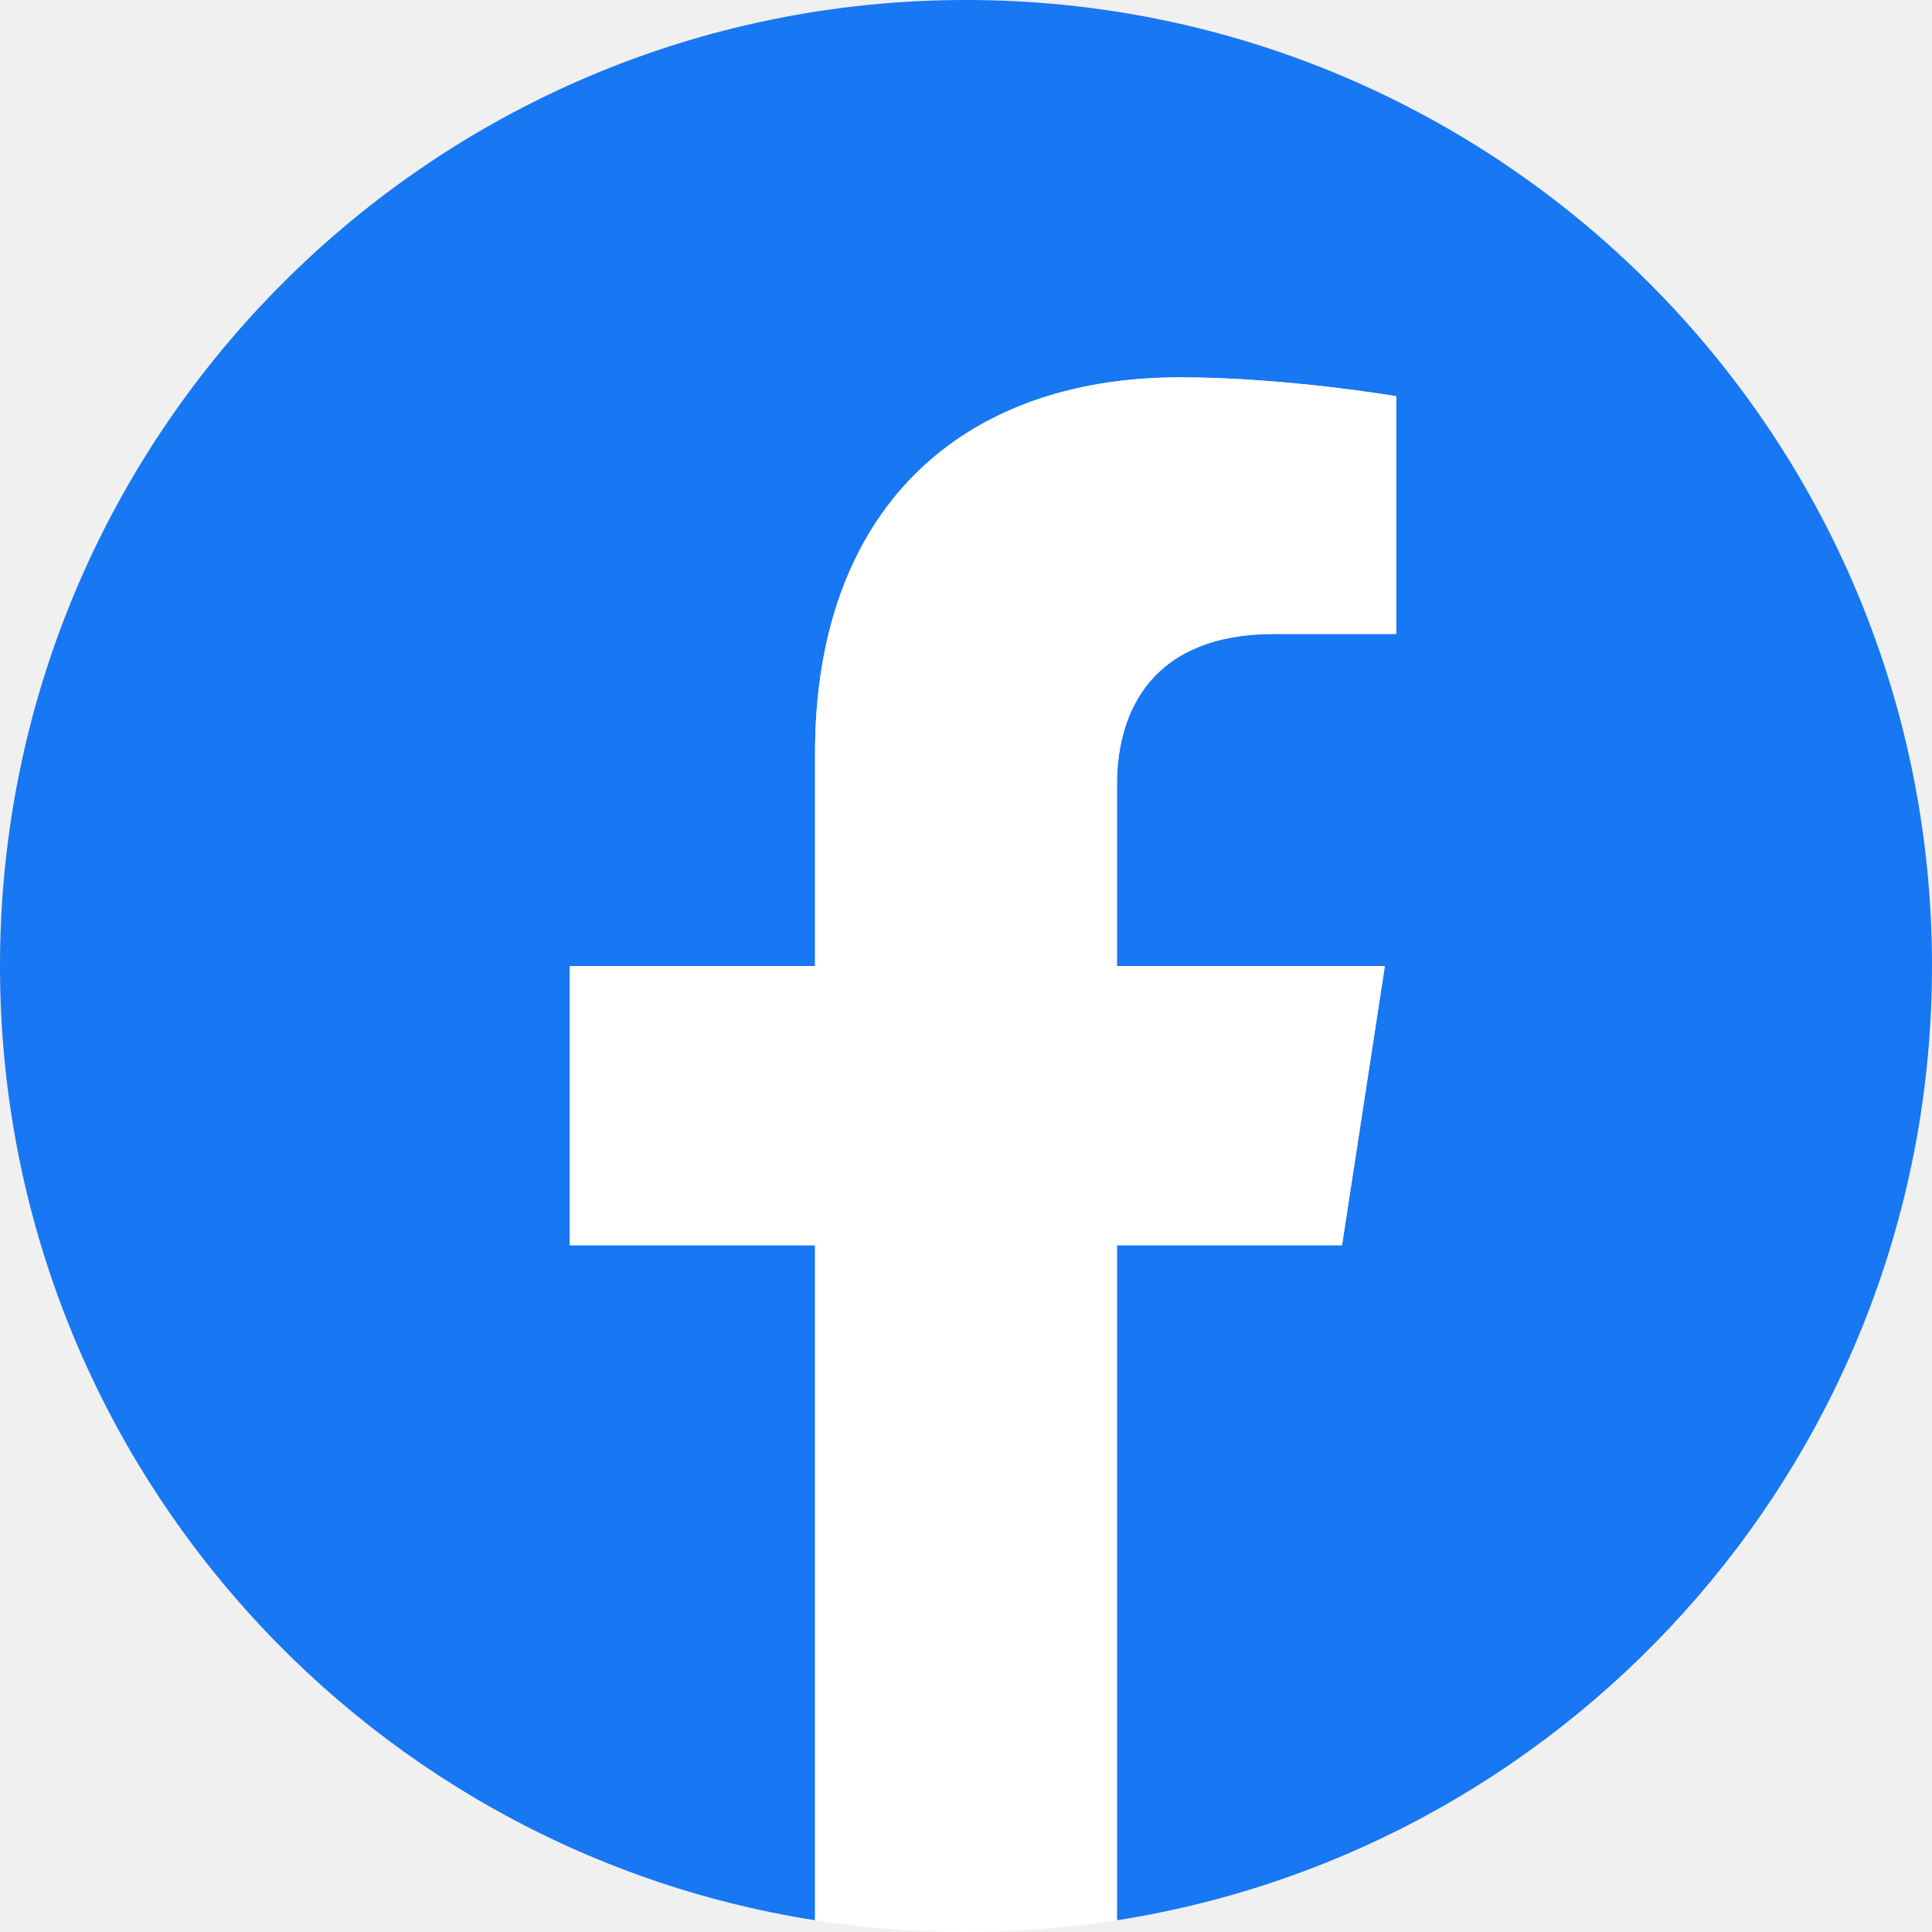
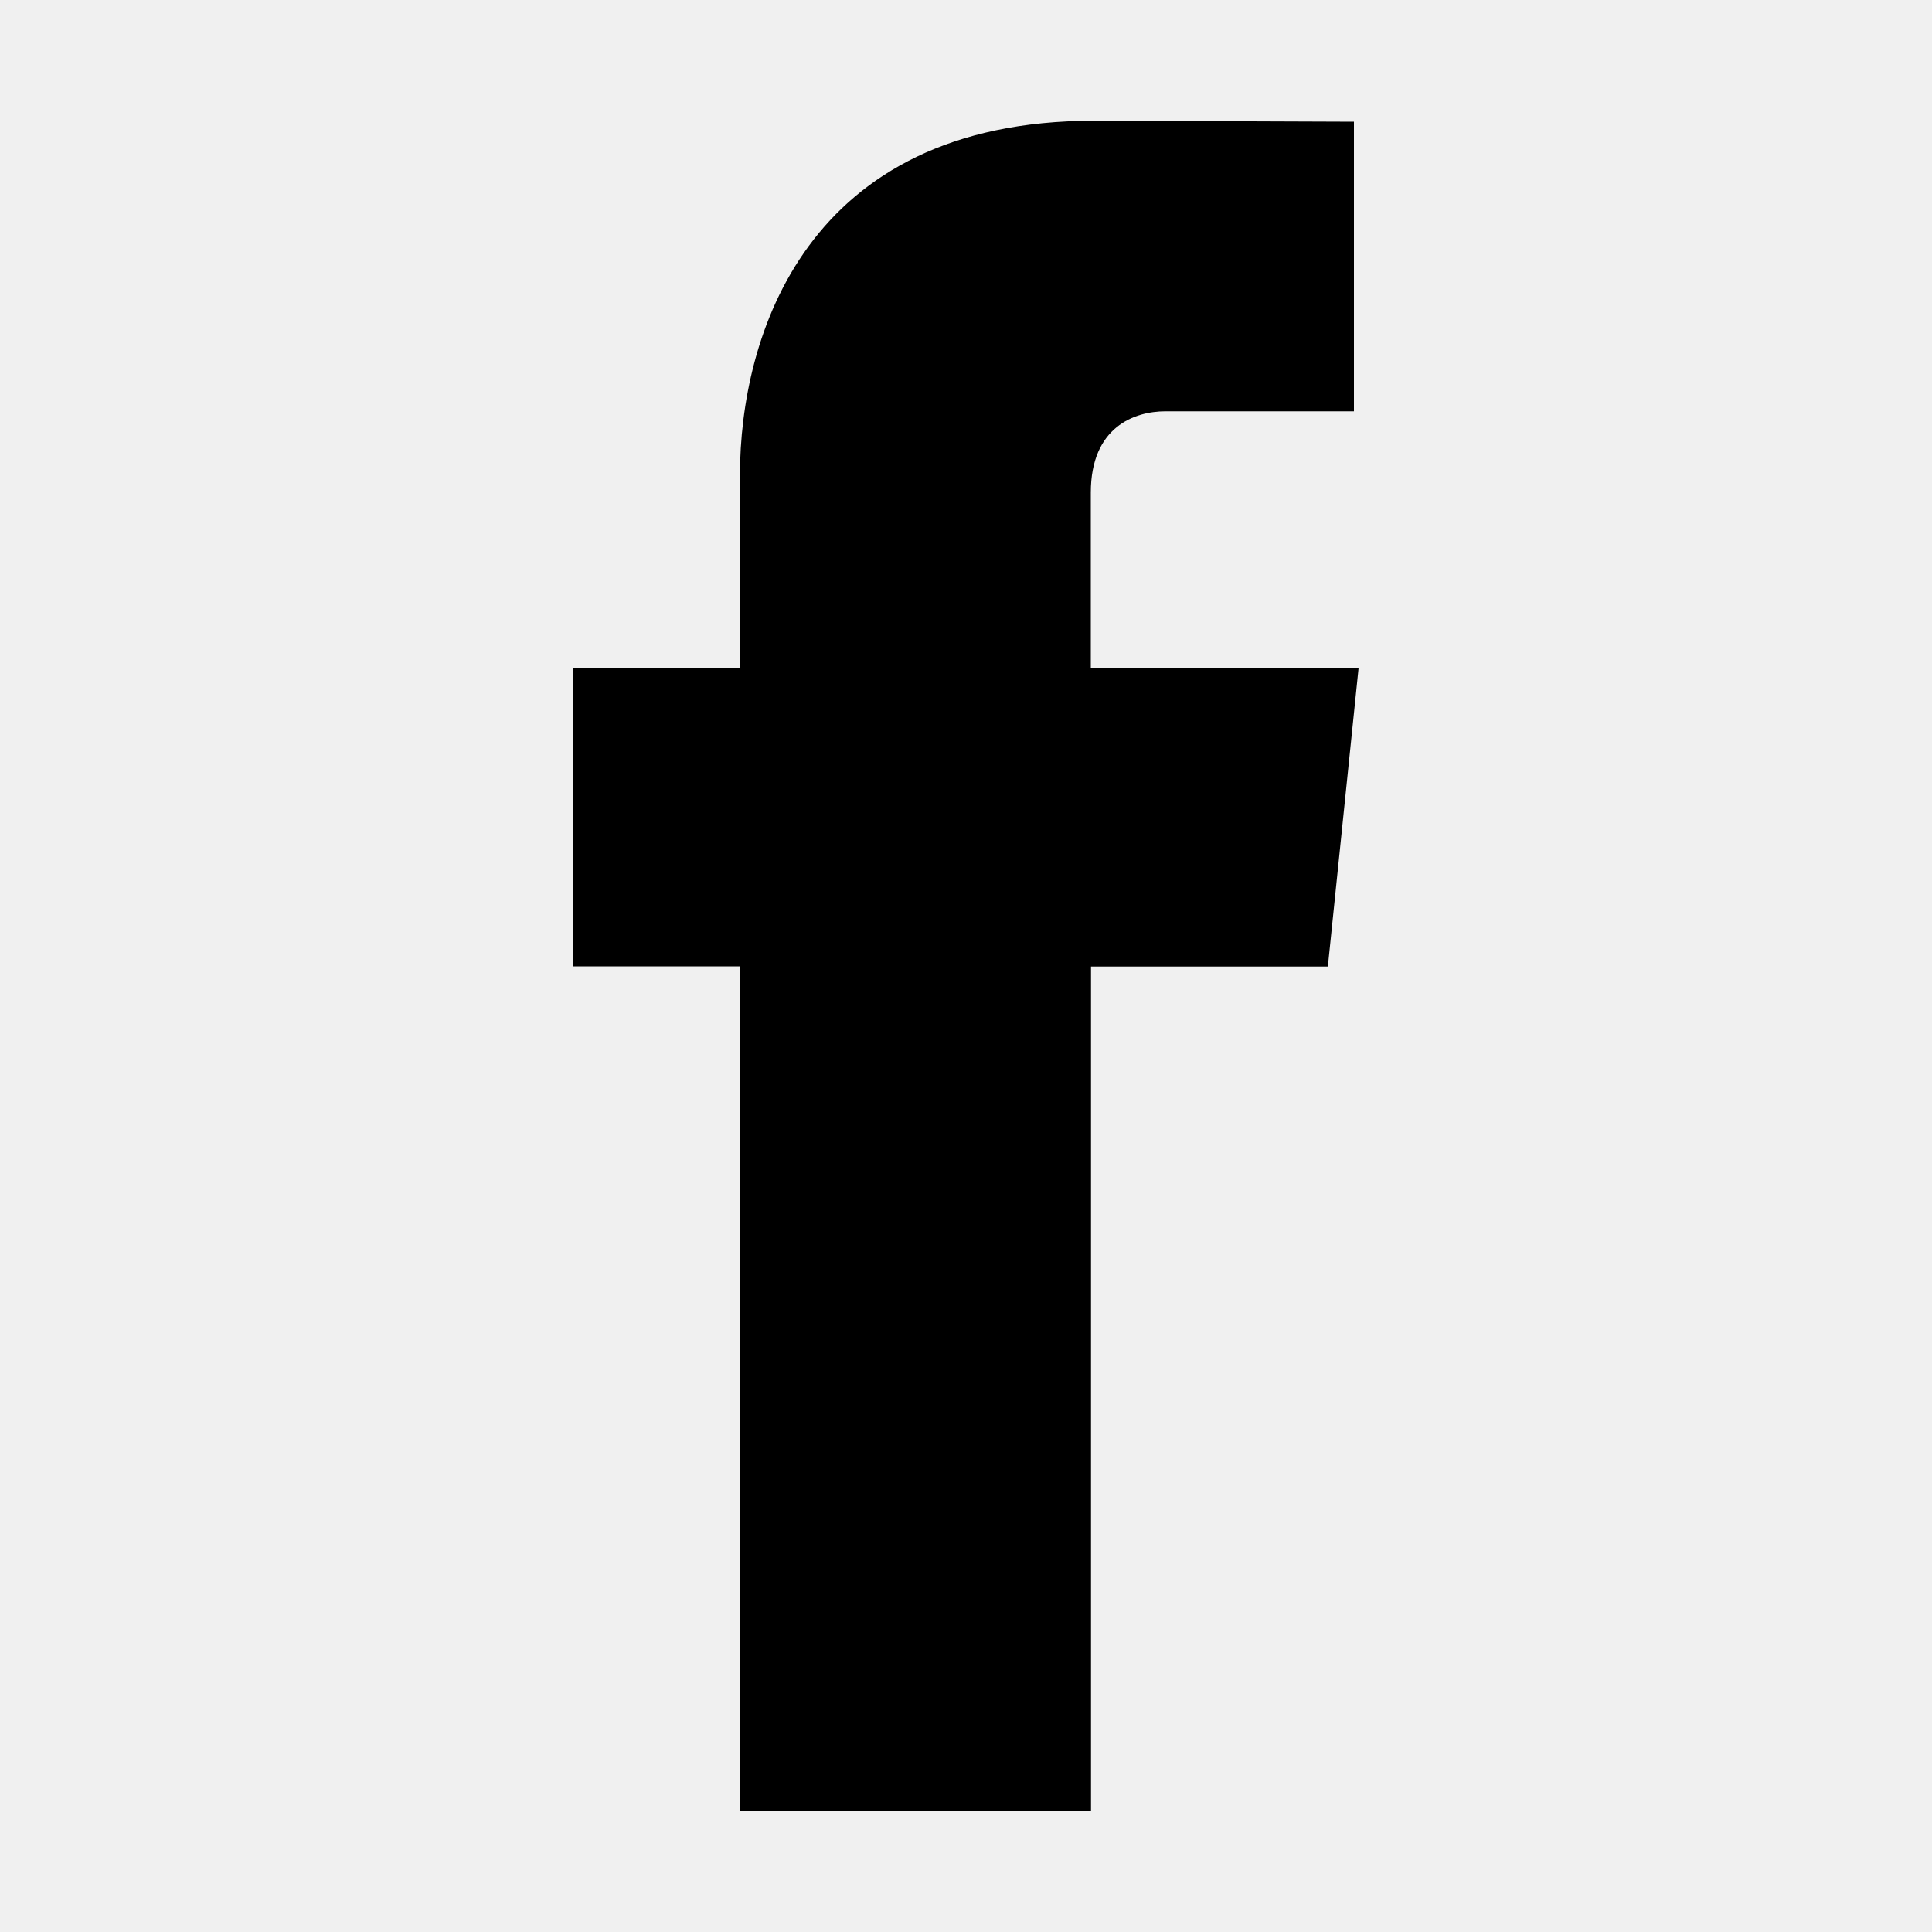
- <svg xmlns="http://www.w3.org/2000/svg" width="256px" height="256px" viewBox="0 0 256 256" version="1.1" preserveAspectRatio="xMidYMid">
-   <g>
-     <path d="M256,128 C256,57.307 198.692,0 128,0 C57.307,0 0,57.307 0,128 C0,191.888 46.808,244.843 108,254.445 L108,165 L75.5,165 L75.5,128 L108,128 L108,99.8 C108,67.72 127.109,50 156.347,50 C170.352,50 185,52.5 185,52.5 L185,84 L168.859,84 C152.959,84 148,93.867 148,103.989 L148,128 L183.5,128 L177.825,165 L148,165 L148,254.445 C209.192,244.843 256,191.888 256,128" fill="#1877F2" />
-     <path d="M177.825,165 L183.5,128 L148,128 L148,103.989 C148,93.867 152.959,84 168.859,84 L185,84 L185,52.5 C185,52.5 170.352,50 156.347,50 C127.109,50 108,67.72 108,99.8 L108,128 L75.5,128 L75.5,165 L108,165 L108,254.445 C114.517,255.468 121.196,256 128,256 C134.804,256 141.483,255.468 148,254.445 L148,165 L177.825,165" fill="#FFFFFF" />
-   </g>
+ <svg xmlns="http://www.w3.org/2000/svg" height="1000" width="1000">
+   <glyph glyph-name="facebook" unicode="" horiz-adv-x="1000" />
+   <path d="M703.2 345.8h-138.6v-90.8c0-34.1 22.7-42.1 38.6-42.1h97.6v-149.9l-134.6-0.5c-149.3 0-183.2 111.8-183.2 183.4v99.9h-86.4v154.4h86.4v437.2h181.7v-437.1h122.6l15.9-154.5z" />
</svg>
